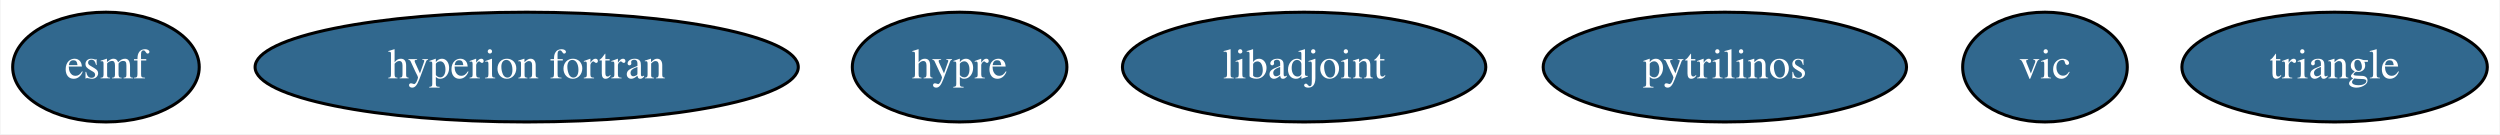
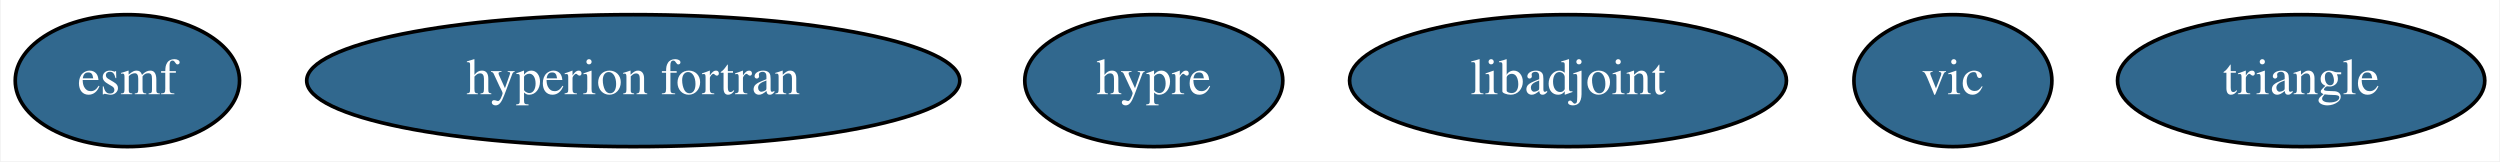
- <svg xmlns="http://www.w3.org/2000/svg" width="820pt" height="44pt" viewBox="0.00 0.00 819.59 44.00">
+ <svg xmlns="http://www.w3.org/2000/svg" width="682pt" height="44pt" viewBox="0.00 0.00 681.59 44.00">
  <g id="graph0" class="graph" transform="scale(1 1) rotate(0) translate(4 40)">
-     <polygon fill="#ffffff" stroke="transparent" points="-4,4 -4,-40 815.593,-40 815.593,4 -4,4" />
+     <polygon fill="#ffffff" stroke="transparent" points="-4,4 -4,-40 677.593,-40 677.593,4 -4,4" />
    <g id="node1" class="node">
      <ellipse fill="#31688e" stroke="#000000" cx="30.547" cy="-18" rx="30.595" ry="18" />
      <text text-anchor="middle" x="30.547" y="-14.3" font-family="Times,serif" font-size="14.00" fill="#ffffff">esmf</text>
    </g>
    <g id="node2" class="node">
      <ellipse fill="#31688e" stroke="#000000" cx="168.547" cy="-18" rx="89.084" ry="18" />
      <text text-anchor="middle" x="168.547" y="-14.3" font-family="Times,serif" font-size="14.00" fill="#ffffff">hyperion fortran</text>
    </g>
    <g id="node3" class="node">
      <ellipse fill="#31688e" stroke="#000000" cx="310.547" cy="-18" rx="35.194" ry="18" />
      <text text-anchor="middle" x="310.547" y="-14.3" font-family="Times,serif" font-size="14.00" fill="#ffffff">hypre</text>
    </g>
    <g id="node4" class="node">
      <ellipse fill="#31688e" stroke="#000000" cx="423.547" cy="-18" rx="59.59" ry="18" />
      <text text-anchor="middle" x="423.547" y="-14.3" font-family="Times,serif" font-size="14.00" fill="#ffffff">libadjoint</text>
    </g>
    <g id="node5" class="node">
-       <ellipse fill="#31688e" stroke="#000000" cx="561.547" cy="-18" rx="59.59" ry="18" />
-       <text text-anchor="middle" x="561.547" y="-14.3" font-family="Times,serif" font-size="14.00" fill="#ffffff">pytrilinos</text>
+       <ellipse fill="#31688e" stroke="#000000" cx="528.547" cy="-18" rx="27" ry="18" />
+       <text text-anchor="middle" x="528.547" y="-14.3" font-family="Times,serif" font-size="14.00" fill="#ffffff">vic</text>
    </g>
    <g id="node6" class="node">
-       <ellipse fill="#31688e" stroke="#000000" cx="666.547" cy="-18" rx="27" ry="18" />
-       <text text-anchor="middle" x="666.547" y="-14.3" font-family="Times,serif" font-size="14.00" fill="#ffffff">vic</text>
-     </g>
-     <g id="node7" class="node">
-       <ellipse fill="#31688e" stroke="#000000" cx="761.547" cy="-18" rx="50.091" ry="18" />
-       <text text-anchor="middle" x="761.547" y="-14.3" font-family="Times,serif" font-size="14.00" fill="#ffffff">triangle</text>
+       <ellipse fill="#31688e" stroke="#000000" cx="623.547" cy="-18" rx="50.091" ry="18" />
+       <text text-anchor="middle" x="623.547" y="-14.3" font-family="Times,serif" font-size="14.00" fill="#ffffff">triangle</text>
    </g>
  </g>
</svg>
